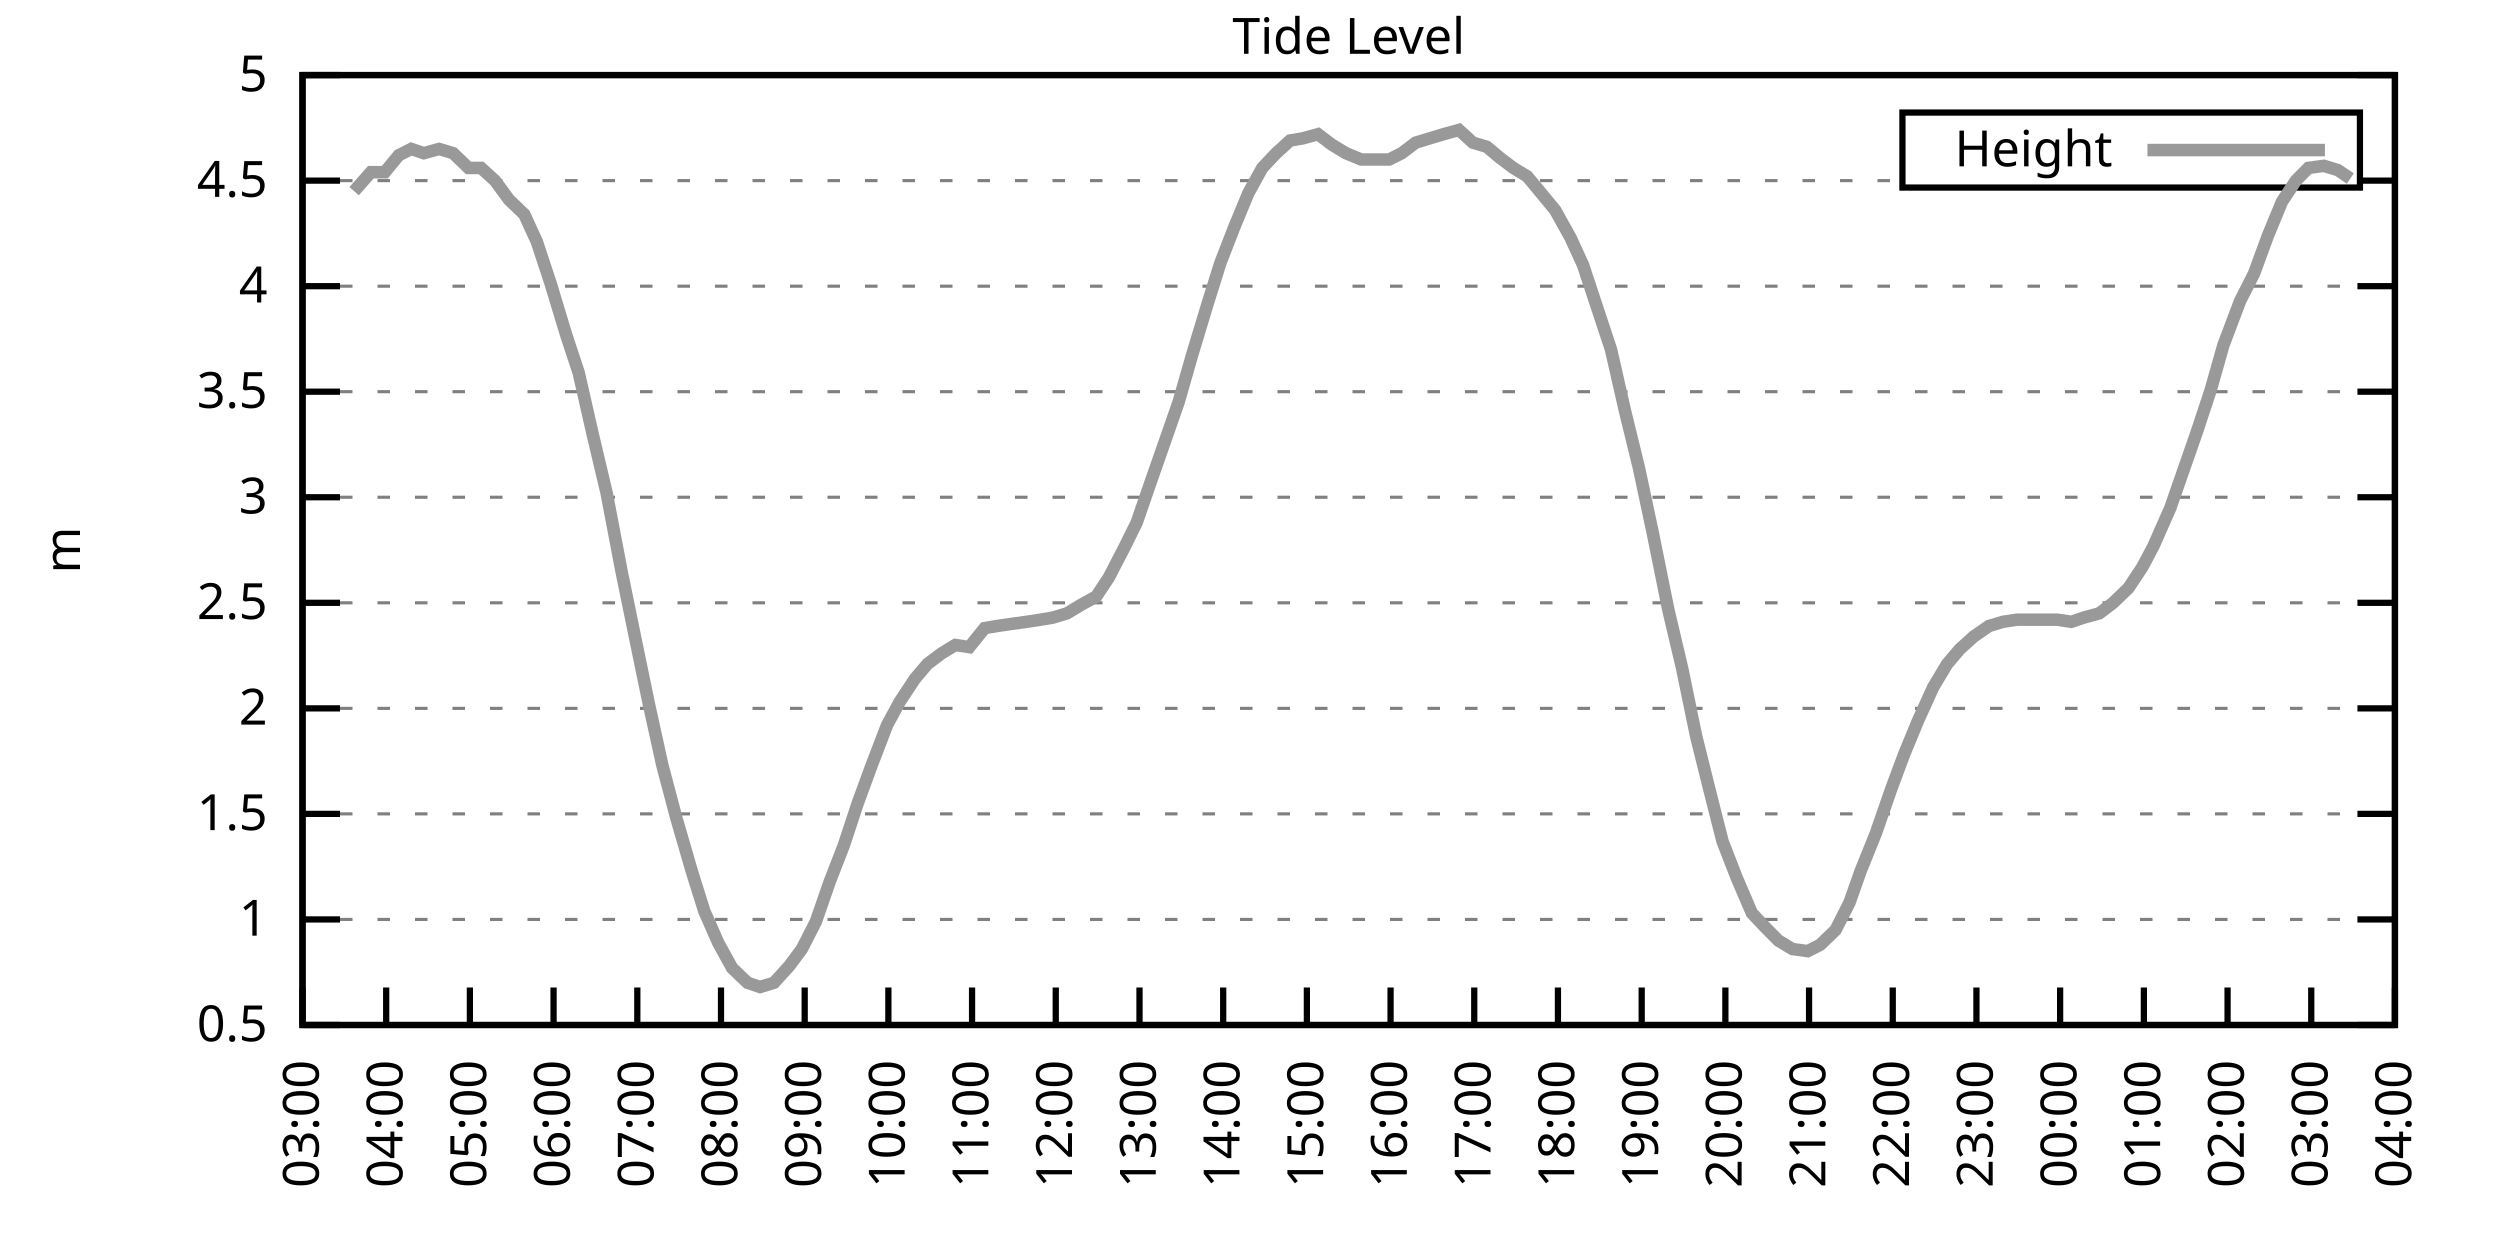
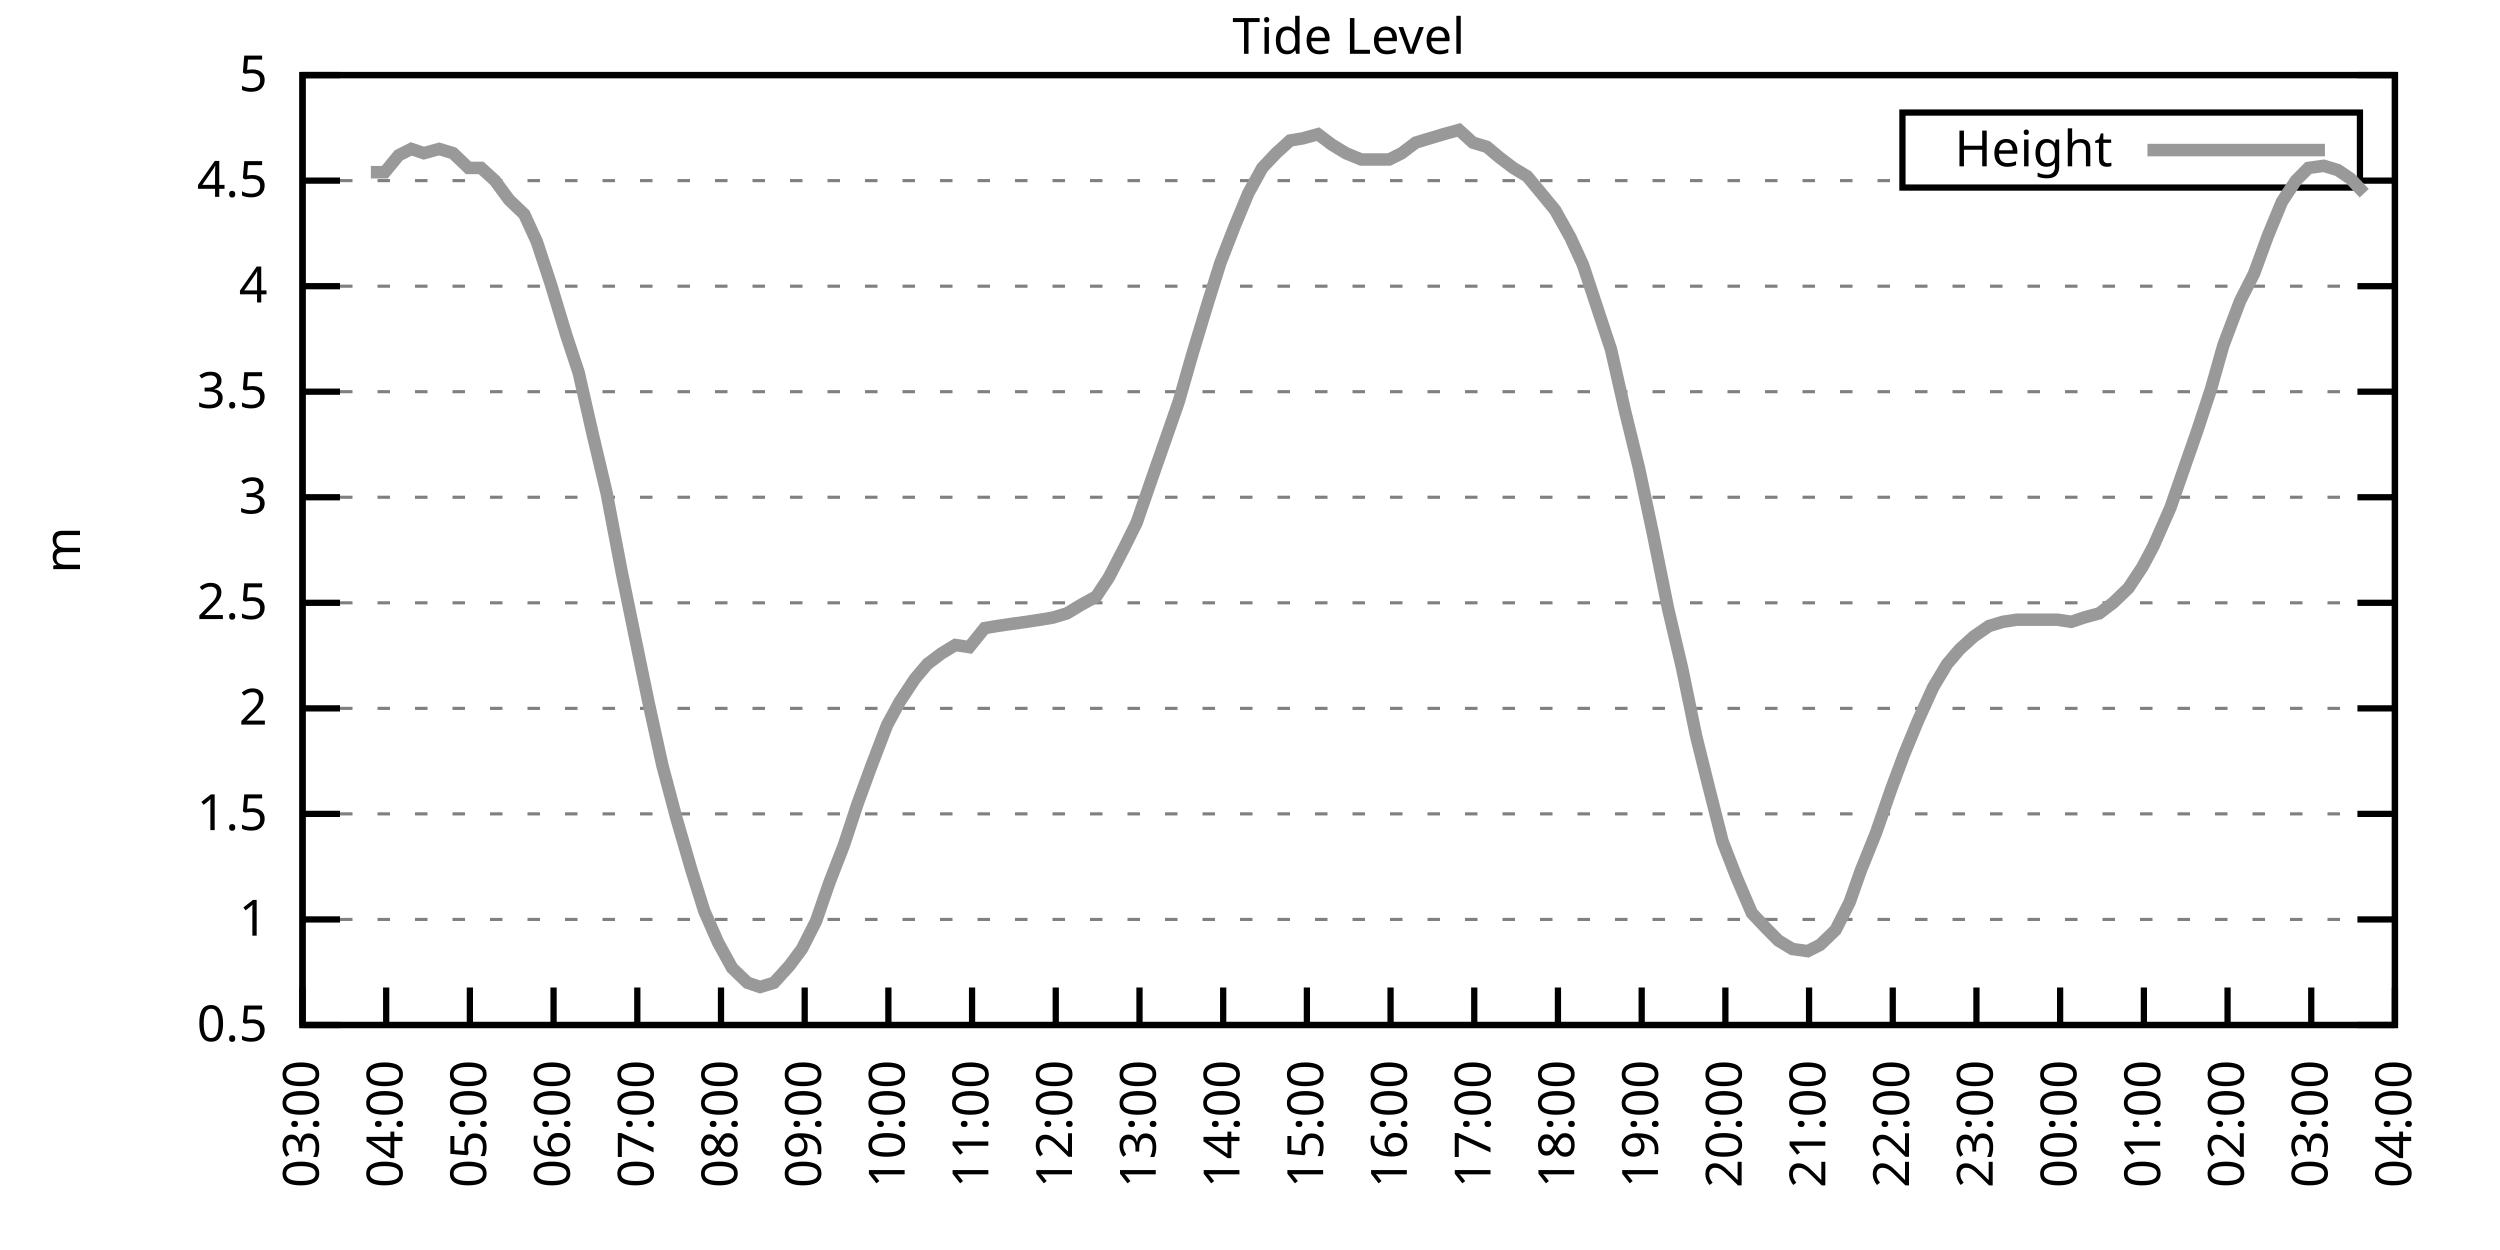
<svg xmlns="http://www.w3.org/2000/svg" xmlns:xlink="http://www.w3.org/1999/xlink" width="400" height="200" viewBox="0 0 400 200">
  <g id="gnuplot_canvas">
    <rect x="0" y="0" width="400" height="200" fill="none" />
    <defs>
      <circle id="gpDot" r="0.5" stroke-width="0.5" stroke="currentColor" />
      <path id="gpPt0" stroke-width="0.333" stroke="currentColor" d="M-1,0 h2 M0,-1 v2" />
      <path id="gpPt1" stroke-width="0.333" stroke="currentColor" d="M-1,-1 L1,1 M1,-1 L-1,1" />
      <path id="gpPt2" stroke-width="0.333" stroke="currentColor" d="M-1,0 L1,0 M0,-1 L0,1 M-1,-1 L1,1 M-1,1 L1,-1" />
      <rect id="gpPt3" stroke-width="0.333" stroke="currentColor" x="-1" y="-1" width="2" height="2" />
      <rect id="gpPt4" stroke-width="0.333" stroke="currentColor" fill="currentColor" x="-1" y="-1" width="2" height="2" />
      <circle id="gpPt5" stroke-width="0.333" stroke="currentColor" cx="0" cy="0" r="1" />
      <use xlink:href="#gpPt5" id="gpPt6" fill="currentColor" stroke="none" />
      <path id="gpPt7" stroke-width="0.333" stroke="currentColor" d="M0,-1.33 L-1.33,0.67 L1.33,0.67 z" />
      <use xlink:href="#gpPt7" id="gpPt8" fill="currentColor" stroke="none" />
      <use xlink:href="#gpPt7" id="gpPt9" stroke="currentColor" transform="rotate(180)" />
      <use xlink:href="#gpPt9" id="gpPt10" fill="currentColor" stroke="none" />
      <use xlink:href="#gpPt3" id="gpPt11" stroke="currentColor" transform="rotate(45)" />
      <use xlink:href="#gpPt11" id="gpPt12" fill="currentColor" stroke="none" />
      <path id="gpPt13" stroke-width="0.333" stroke="currentColor" d="M0,1.330 L1.265,0.411 L0.782,-1.067 L-0.782,-1.076 L-1.265,0.411 z" />
      <use xlink:href="#gpPt13" id="gpPt14" fill="currentColor" stroke="none" />
      <filter id="textbox" filterUnits="objectBoundingBox" x="0" y="0" height="1" width="1">
        <feFlood flood-color="white" flood-opacity="1" result="bgnd" />
        <feComposite in="SourceGraphic" in2="bgnd" operator="atop" />
      </filter>
      <filter id="greybox" filterUnits="objectBoundingBox" x="0" y="0" height="1" width="1">
        <feFlood flood-color="lightgrey" flood-opacity="1" result="grey" />
        <feComposite in="SourceGraphic" in2="grey" operator="atop" />
      </filter>
    </defs>
    <g fill="none" color="white" stroke="currentColor" stroke-width="1.00" stroke-linecap="butt" stroke-linejoin="miter">
</g>
    <g fill="none" color="black" stroke="currentColor" stroke-width="1.00" stroke-linecap="butt" stroke-linejoin="miter">
      <g stroke="none" shape-rendering="crispEdges">
        <polygon fill="rgb(255, 255, 255)" points="48.40,164.00 383.18,164.00 383.18,12.02 48.40,12.02 " />
      </g>
    </g>
    <g fill="none" color="black" stroke="currentColor" stroke-width="1.00" stroke-linecap="butt" stroke-linejoin="miter">
</g>
    <g fill="none" color="black" stroke="black" stroke-width="0.50" stroke-linecap="butt" stroke-linejoin="miter">
</g>
    <g fill="none" color="gray" stroke="currentColor" stroke-width="0.50" stroke-linecap="butt" stroke-linejoin="miter">
      <path stroke="gray" stroke-dasharray="2,4" class="gridline" d="M48.40,164.00 L383.19,164.00  " />
    </g>
    <g fill="none" color="gray" stroke="gray" stroke-width="1.00" stroke-linecap="butt" stroke-linejoin="miter">
</g>
    <g fill="none" color="black" stroke="currentColor" stroke-width="1.00" stroke-linecap="butt" stroke-linejoin="miter">
      <path stroke="black" d="M48.40,164.00 L54.40,164.00 M383.19,164.00 L377.19,164.00  " />
      <g transform="translate(42.80,166.60)" stroke="none" fill="black" font-family="Sans" font-size="8.00" text-anchor="end">
        <text>
          <tspan font-family="Sans"> 0.5</tspan>
        </text>
      </g>
    </g>
    <g fill="none" color="black" stroke="currentColor" stroke-width="1.00" stroke-linecap="butt" stroke-linejoin="miter">
</g>
    <g fill="none" color="black" stroke="black" stroke-width="0.50" stroke-linecap="butt" stroke-linejoin="miter">
</g>
    <g fill="none" color="gray" stroke="currentColor" stroke-width="0.50" stroke-linecap="butt" stroke-linejoin="miter">
      <path stroke="gray" stroke-dasharray="2,4" class="gridline" d="M48.40,147.11 L383.19,147.11  " />
    </g>
    <g fill="none" color="gray" stroke="gray" stroke-width="1.00" stroke-linecap="butt" stroke-linejoin="miter">
</g>
    <g fill="none" color="black" stroke="currentColor" stroke-width="1.00" stroke-linecap="butt" stroke-linejoin="miter">
      <path stroke="black" d="M48.40,147.11 L54.40,147.11 M383.19,147.11 L377.19,147.11  " />
      <g transform="translate(42.80,149.71)" stroke="none" fill="black" font-family="Sans" font-size="8.00" text-anchor="end">
        <text>
          <tspan font-family="Sans"> 1</tspan>
        </text>
      </g>
    </g>
    <g fill="none" color="black" stroke="currentColor" stroke-width="1.00" stroke-linecap="butt" stroke-linejoin="miter">
</g>
    <g fill="none" color="black" stroke="black" stroke-width="0.50" stroke-linecap="butt" stroke-linejoin="miter">
</g>
    <g fill="none" color="gray" stroke="currentColor" stroke-width="0.50" stroke-linecap="butt" stroke-linejoin="miter">
      <path stroke="gray" stroke-dasharray="2,4" class="gridline" d="M48.40,130.22 L383.19,130.22  " />
    </g>
    <g fill="none" color="gray" stroke="gray" stroke-width="1.00" stroke-linecap="butt" stroke-linejoin="miter">
</g>
    <g fill="none" color="black" stroke="currentColor" stroke-width="1.00" stroke-linecap="butt" stroke-linejoin="miter">
      <path stroke="black" d="M48.40,130.22 L54.40,130.22 M383.19,130.22 L377.19,130.22  " />
      <g transform="translate(42.80,132.82)" stroke="none" fill="black" font-family="Sans" font-size="8.00" text-anchor="end">
        <text>
          <tspan font-family="Sans"> 1.5</tspan>
        </text>
      </g>
    </g>
    <g fill="none" color="black" stroke="currentColor" stroke-width="1.00" stroke-linecap="butt" stroke-linejoin="miter">
</g>
    <g fill="none" color="black" stroke="black" stroke-width="0.50" stroke-linecap="butt" stroke-linejoin="miter">
</g>
    <g fill="none" color="gray" stroke="currentColor" stroke-width="0.50" stroke-linecap="butt" stroke-linejoin="miter">
      <path stroke="gray" stroke-dasharray="2,4" class="gridline" d="M48.40,113.34 L383.19,113.34  " />
    </g>
    <g fill="none" color="gray" stroke="gray" stroke-width="1.00" stroke-linecap="butt" stroke-linejoin="miter">
</g>
    <g fill="none" color="black" stroke="currentColor" stroke-width="1.00" stroke-linecap="butt" stroke-linejoin="miter">
      <path stroke="black" d="M48.40,113.34 L54.40,113.34 M383.19,113.34 L377.19,113.34  " />
      <g transform="translate(42.80,115.94)" stroke="none" fill="black" font-family="Sans" font-size="8.00" text-anchor="end">
        <text>
          <tspan font-family="Sans"> 2</tspan>
        </text>
      </g>
    </g>
    <g fill="none" color="black" stroke="currentColor" stroke-width="1.00" stroke-linecap="butt" stroke-linejoin="miter">
</g>
    <g fill="none" color="black" stroke="black" stroke-width="0.50" stroke-linecap="butt" stroke-linejoin="miter">
</g>
    <g fill="none" color="gray" stroke="currentColor" stroke-width="0.50" stroke-linecap="butt" stroke-linejoin="miter">
      <path stroke="gray" stroke-dasharray="2,4" class="gridline" d="M48.40,96.45 L383.19,96.45  " />
    </g>
    <g fill="none" color="gray" stroke="gray" stroke-width="1.00" stroke-linecap="butt" stroke-linejoin="miter">
</g>
    <g fill="none" color="black" stroke="currentColor" stroke-width="1.00" stroke-linecap="butt" stroke-linejoin="miter">
      <path stroke="black" d="M48.40,96.45 L54.40,96.45 M383.19,96.45 L377.19,96.45  " />
      <g transform="translate(42.80,99.05)" stroke="none" fill="black" font-family="Sans" font-size="8.00" text-anchor="end">
        <text>
          <tspan font-family="Sans"> 2.5</tspan>
        </text>
      </g>
    </g>
    <g fill="none" color="black" stroke="currentColor" stroke-width="1.00" stroke-linecap="butt" stroke-linejoin="miter">
</g>
    <g fill="none" color="black" stroke="black" stroke-width="0.50" stroke-linecap="butt" stroke-linejoin="miter">
</g>
    <g fill="none" color="gray" stroke="currentColor" stroke-width="0.50" stroke-linecap="butt" stroke-linejoin="miter">
      <path stroke="gray" stroke-dasharray="2,4" class="gridline" d="M48.40,79.56 L383.19,79.56  " />
    </g>
    <g fill="none" color="gray" stroke="gray" stroke-width="1.00" stroke-linecap="butt" stroke-linejoin="miter">
</g>
    <g fill="none" color="black" stroke="currentColor" stroke-width="1.00" stroke-linecap="butt" stroke-linejoin="miter">
      <path stroke="black" d="M48.40,79.56 L54.40,79.56 M383.19,79.56 L377.19,79.56  " />
      <g transform="translate(42.80,82.16)" stroke="none" fill="black" font-family="Sans" font-size="8.00" text-anchor="end">
        <text>
          <tspan font-family="Sans"> 3</tspan>
        </text>
      </g>
    </g>
    <g fill="none" color="black" stroke="currentColor" stroke-width="1.00" stroke-linecap="butt" stroke-linejoin="miter">
</g>
    <g fill="none" color="black" stroke="black" stroke-width="0.50" stroke-linecap="butt" stroke-linejoin="miter">
</g>
    <g fill="none" color="gray" stroke="currentColor" stroke-width="0.50" stroke-linecap="butt" stroke-linejoin="miter">
      <path stroke="gray" stroke-dasharray="2,4" class="gridline" d="M48.40,62.67 L383.19,62.67  " />
    </g>
    <g fill="none" color="gray" stroke="gray" stroke-width="1.00" stroke-linecap="butt" stroke-linejoin="miter">
</g>
    <g fill="none" color="black" stroke="currentColor" stroke-width="1.00" stroke-linecap="butt" stroke-linejoin="miter">
      <path stroke="black" d="M48.40,62.67 L54.40,62.67 M383.19,62.67 L377.19,62.67  " />
      <g transform="translate(42.80,65.27)" stroke="none" fill="black" font-family="Sans" font-size="8.00" text-anchor="end">
        <text>
          <tspan font-family="Sans"> 3.5</tspan>
        </text>
      </g>
    </g>
    <g fill="none" color="black" stroke="currentColor" stroke-width="1.00" stroke-linecap="butt" stroke-linejoin="miter">
</g>
    <g fill="none" color="black" stroke="black" stroke-width="0.50" stroke-linecap="butt" stroke-linejoin="miter">
</g>
    <g fill="none" color="gray" stroke="currentColor" stroke-width="0.50" stroke-linecap="butt" stroke-linejoin="miter">
      <path stroke="gray" stroke-dasharray="2,4" class="gridline" d="M48.40,45.79 L383.19,45.79  " />
    </g>
    <g fill="none" color="gray" stroke="gray" stroke-width="1.00" stroke-linecap="butt" stroke-linejoin="miter">
</g>
    <g fill="none" color="black" stroke="currentColor" stroke-width="1.00" stroke-linecap="butt" stroke-linejoin="miter">
      <path stroke="black" d="M48.40,45.79 L54.40,45.79 M383.19,45.79 L377.19,45.79  " />
      <g transform="translate(42.80,48.39)" stroke="none" fill="black" font-family="Sans" font-size="8.00" text-anchor="end">
        <text>
          <tspan font-family="Sans"> 4</tspan>
        </text>
      </g>
    </g>
    <g fill="none" color="black" stroke="currentColor" stroke-width="1.00" stroke-linecap="butt" stroke-linejoin="miter">
</g>
    <g fill="none" color="black" stroke="black" stroke-width="0.50" stroke-linecap="butt" stroke-linejoin="miter">
</g>
    <g fill="none" color="gray" stroke="currentColor" stroke-width="0.50" stroke-linecap="butt" stroke-linejoin="miter">
      <path stroke="gray" stroke-dasharray="2,4" class="gridline" d="M48.40,28.90 L304.39,28.90 M377.59,28.90 L383.19,28.90  " />
    </g>
    <g fill="none" color="gray" stroke="gray" stroke-width="1.00" stroke-linecap="butt" stroke-linejoin="miter">
</g>
    <g fill="none" color="black" stroke="currentColor" stroke-width="1.00" stroke-linecap="butt" stroke-linejoin="miter">
      <path stroke="black" d="M48.40,28.90 L54.40,28.90 M383.19,28.90 L377.19,28.90  " />
      <g transform="translate(42.80,31.50)" stroke="none" fill="black" font-family="Sans" font-size="8.00" text-anchor="end">
        <text>
          <tspan font-family="Sans"> 4.5</tspan>
        </text>
      </g>
    </g>
    <g fill="none" color="black" stroke="currentColor" stroke-width="1.00" stroke-linecap="butt" stroke-linejoin="miter">
</g>
    <g fill="none" color="black" stroke="black" stroke-width="0.50" stroke-linecap="butt" stroke-linejoin="miter">
</g>
    <g fill="none" color="gray" stroke="currentColor" stroke-width="0.50" stroke-linecap="butt" stroke-linejoin="miter">
      <path stroke="gray" stroke-dasharray="2,4" class="gridline" d="M48.40,12.01 L383.19,12.01  " />
    </g>
    <g fill="none" color="gray" stroke="gray" stroke-width="1.00" stroke-linecap="butt" stroke-linejoin="miter">
</g>
    <g fill="none" color="black" stroke="currentColor" stroke-width="1.00" stroke-linecap="butt" stroke-linejoin="miter">
      <path stroke="black" d="M48.40,12.01 L54.40,12.01 M383.19,12.01 L377.19,12.01  " />
      <g transform="translate(42.80,14.61)" stroke="none" fill="black" font-family="Sans" font-size="8.00" text-anchor="end">
        <text>
          <tspan font-family="Sans"> 5</tspan>
        </text>
      </g>
    </g>
    <g fill="none" color="black" stroke="currentColor" stroke-width="1.00" stroke-linecap="butt" stroke-linejoin="miter">
      <path stroke="black" d="M48.40,164.00 L48.40,158.00  " />
      <g transform="translate(51.00,169.60) rotate(270.00)" stroke="none" fill="black" font-family="Sans" font-size="8.00" text-anchor="end">
        <text>
          <tspan font-family="Sans">03:00</tspan>
        </text>
      </g>
    </g>
    <g fill="none" color="black" stroke="currentColor" stroke-width="1.00" stroke-linecap="butt" stroke-linejoin="miter">
      <path stroke="black" d="M61.79,164.00 L61.79,158.00  " />
      <g transform="translate(64.39,169.60) rotate(270.00)" stroke="none" fill="black" font-family="Sans" font-size="8.00" text-anchor="end">
        <text>
          <tspan font-family="Sans">04:00</tspan>
        </text>
      </g>
    </g>
    <g fill="none" color="black" stroke="currentColor" stroke-width="1.00" stroke-linecap="butt" stroke-linejoin="miter">
      <path stroke="black" d="M75.18,164.00 L75.18,158.00  " />
      <g transform="translate(77.78,169.60) rotate(270.00)" stroke="none" fill="black" font-family="Sans" font-size="8.00" text-anchor="end">
        <text>
          <tspan font-family="Sans">05:00</tspan>
        </text>
      </g>
    </g>
    <g fill="none" color="black" stroke="currentColor" stroke-width="1.00" stroke-linecap="butt" stroke-linejoin="miter">
      <path stroke="black" d="M88.57,164.00 L88.57,158.00  " />
      <g transform="translate(91.17,169.60) rotate(270.00)" stroke="none" fill="black" font-family="Sans" font-size="8.00" text-anchor="end">
        <text>
          <tspan font-family="Sans">06:00</tspan>
        </text>
      </g>
    </g>
    <g fill="none" color="black" stroke="currentColor" stroke-width="1.00" stroke-linecap="butt" stroke-linejoin="miter">
      <path stroke="black" d="M101.97,164.00 L101.97,158.00  " />
      <g transform="translate(104.57,169.60) rotate(270.00)" stroke="none" fill="black" font-family="Sans" font-size="8.00" text-anchor="end">
        <text>
          <tspan font-family="Sans">07:00</tspan>
        </text>
      </g>
    </g>
    <g fill="none" color="black" stroke="currentColor" stroke-width="1.00" stroke-linecap="butt" stroke-linejoin="miter">
      <path stroke="black" d="M115.36,164.00 L115.36,158.00  " />
      <g transform="translate(117.96,169.60) rotate(270.00)" stroke="none" fill="black" font-family="Sans" font-size="8.00" text-anchor="end">
        <text>
          <tspan font-family="Sans">08:00</tspan>
        </text>
      </g>
    </g>
    <g fill="none" color="black" stroke="currentColor" stroke-width="1.00" stroke-linecap="butt" stroke-linejoin="miter">
      <path stroke="black" d="M128.75,164.00 L128.75,158.00  " />
      <g transform="translate(131.35,169.60) rotate(270.00)" stroke="none" fill="black" font-family="Sans" font-size="8.00" text-anchor="end">
        <text>
          <tspan font-family="Sans">09:00</tspan>
        </text>
      </g>
    </g>
    <g fill="none" color="black" stroke="currentColor" stroke-width="1.00" stroke-linecap="butt" stroke-linejoin="miter">
      <path stroke="black" d="M142.14,164.00 L142.14,158.00  " />
      <g transform="translate(144.74,169.60) rotate(270.00)" stroke="none" fill="black" font-family="Sans" font-size="8.00" text-anchor="end">
        <text>
          <tspan font-family="Sans">10:00</tspan>
        </text>
      </g>
    </g>
    <g fill="none" color="black" stroke="currentColor" stroke-width="1.00" stroke-linecap="butt" stroke-linejoin="miter">
      <path stroke="black" d="M155.53,164.00 L155.53,158.00  " />
      <g transform="translate(158.13,169.60) rotate(270.00)" stroke="none" fill="black" font-family="Sans" font-size="8.00" text-anchor="end">
        <text>
          <tspan font-family="Sans">11:00</tspan>
        </text>
      </g>
    </g>
    <g fill="none" color="black" stroke="currentColor" stroke-width="1.00" stroke-linecap="butt" stroke-linejoin="miter">
      <path stroke="black" d="M168.92,164.00 L168.92,158.00  " />
      <g transform="translate(171.52,169.60) rotate(270.00)" stroke="none" fill="black" font-family="Sans" font-size="8.00" text-anchor="end">
        <text>
          <tspan font-family="Sans">12:00</tspan>
        </text>
      </g>
    </g>
    <g fill="none" color="black" stroke="currentColor" stroke-width="1.00" stroke-linecap="butt" stroke-linejoin="miter">
      <path stroke="black" d="M182.32,164.00 L182.32,158.00  " />
      <g transform="translate(184.92,169.60) rotate(270.00)" stroke="none" fill="black" font-family="Sans" font-size="8.00" text-anchor="end">
        <text>
          <tspan font-family="Sans">13:00</tspan>
        </text>
      </g>
    </g>
    <g fill="none" color="black" stroke="currentColor" stroke-width="1.00" stroke-linecap="butt" stroke-linejoin="miter">
      <path stroke="black" d="M195.71,164.00 L195.71,158.00  " />
      <g transform="translate(198.31,169.60) rotate(270.00)" stroke="none" fill="black" font-family="Sans" font-size="8.00" text-anchor="end">
        <text>
          <tspan font-family="Sans">14:00</tspan>
        </text>
      </g>
    </g>
    <g fill="none" color="black" stroke="currentColor" stroke-width="1.00" stroke-linecap="butt" stroke-linejoin="miter">
      <path stroke="black" d="M209.10,164.00 L209.10,158.00  " />
      <g transform="translate(211.70,169.60) rotate(270.00)" stroke="none" fill="black" font-family="Sans" font-size="8.00" text-anchor="end">
        <text>
          <tspan font-family="Sans">15:00</tspan>
        </text>
      </g>
    </g>
    <g fill="none" color="black" stroke="currentColor" stroke-width="1.00" stroke-linecap="butt" stroke-linejoin="miter">
      <path stroke="black" d="M222.49,164.00 L222.49,158.00  " />
      <g transform="translate(225.09,169.60) rotate(270.00)" stroke="none" fill="black" font-family="Sans" font-size="8.00" text-anchor="end">
        <text>
          <tspan font-family="Sans">16:00</tspan>
        </text>
      </g>
    </g>
    <g fill="none" color="black" stroke="currentColor" stroke-width="1.00" stroke-linecap="butt" stroke-linejoin="miter">
      <path stroke="black" d="M235.88,164.00 L235.88,158.00  " />
      <g transform="translate(238.48,169.60) rotate(270.00)" stroke="none" fill="black" font-family="Sans" font-size="8.00" text-anchor="end">
        <text>
          <tspan font-family="Sans">17:00</tspan>
        </text>
      </g>
    </g>
    <g fill="none" color="black" stroke="currentColor" stroke-width="1.00" stroke-linecap="butt" stroke-linejoin="miter">
      <path stroke="black" d="M249.27,164.00 L249.27,158.00  " />
      <g transform="translate(251.87,169.60) rotate(270.00)" stroke="none" fill="black" font-family="Sans" font-size="8.00" text-anchor="end">
        <text>
          <tspan font-family="Sans">18:00</tspan>
        </text>
      </g>
    </g>
    <g fill="none" color="black" stroke="currentColor" stroke-width="1.00" stroke-linecap="butt" stroke-linejoin="miter">
      <path stroke="black" d="M262.67,164.00 L262.67,158.00  " />
      <g transform="translate(265.27,169.60) rotate(270.00)" stroke="none" fill="black" font-family="Sans" font-size="8.00" text-anchor="end">
        <text>
          <tspan font-family="Sans">19:00</tspan>
        </text>
      </g>
    </g>
    <g fill="none" color="black" stroke="currentColor" stroke-width="1.00" stroke-linecap="butt" stroke-linejoin="miter">
      <path stroke="black" d="M276.06,164.00 L276.06,158.00  " />
      <g transform="translate(278.66,169.60) rotate(270.00)" stroke="none" fill="black" font-family="Sans" font-size="8.00" text-anchor="end">
        <text>
          <tspan font-family="Sans">20:00</tspan>
        </text>
      </g>
    </g>
    <g fill="none" color="black" stroke="currentColor" stroke-width="1.00" stroke-linecap="butt" stroke-linejoin="miter">
      <path stroke="black" d="M289.45,164.00 L289.45,158.00  " />
      <g transform="translate(292.05,169.60) rotate(270.00)" stroke="none" fill="black" font-family="Sans" font-size="8.00" text-anchor="end">
        <text>
          <tspan font-family="Sans">21:00</tspan>
        </text>
      </g>
    </g>
    <g fill="none" color="black" stroke="currentColor" stroke-width="1.00" stroke-linecap="butt" stroke-linejoin="miter">
      <path stroke="black" d="M302.84,164.00 L302.84,158.00  " />
      <g transform="translate(305.44,169.60) rotate(270.00)" stroke="none" fill="black" font-family="Sans" font-size="8.00" text-anchor="end">
        <text>
          <tspan font-family="Sans">22:00</tspan>
        </text>
      </g>
    </g>
    <g fill="none" color="black" stroke="currentColor" stroke-width="1.00" stroke-linecap="butt" stroke-linejoin="miter">
      <path stroke="black" d="M316.23,164.00 L316.23,158.00  " />
      <g transform="translate(318.83,169.60) rotate(270.00)" stroke="none" fill="black" font-family="Sans" font-size="8.00" text-anchor="end">
        <text>
          <tspan font-family="Sans">23:00</tspan>
        </text>
      </g>
    </g>
    <g fill="none" color="black" stroke="currentColor" stroke-width="1.00" stroke-linecap="butt" stroke-linejoin="miter">
      <path stroke="black" d="M329.62,164.00 L329.62,158.00  " />
      <g transform="translate(332.22,169.60) rotate(270.00)" stroke="none" fill="black" font-family="Sans" font-size="8.00" text-anchor="end">
        <text>
          <tspan font-family="Sans">00:00</tspan>
        </text>
      </g>
    </g>
    <g fill="none" color="black" stroke="currentColor" stroke-width="1.00" stroke-linecap="butt" stroke-linejoin="miter">
      <path stroke="black" d="M343.02,164.00 L343.02,158.00  " />
      <g transform="translate(345.62,169.60) rotate(270.00)" stroke="none" fill="black" font-family="Sans" font-size="8.00" text-anchor="end">
        <text>
          <tspan font-family="Sans">01:00</tspan>
        </text>
      </g>
    </g>
    <g fill="none" color="black" stroke="currentColor" stroke-width="1.00" stroke-linecap="butt" stroke-linejoin="miter">
      <path stroke="black" d="M356.41,164.00 L356.41,158.00  " />
      <g transform="translate(359.01,169.60) rotate(270.00)" stroke="none" fill="black" font-family="Sans" font-size="8.00" text-anchor="end">
        <text>
          <tspan font-family="Sans">02:00</tspan>
        </text>
      </g>
    </g>
    <g fill="none" color="black" stroke="currentColor" stroke-width="1.00" stroke-linecap="butt" stroke-linejoin="miter">
      <path stroke="black" d="M369.80,164.00 L369.80,158.00  " />
      <g transform="translate(372.40,169.60) rotate(270.00)" stroke="none" fill="black" font-family="Sans" font-size="8.00" text-anchor="end">
        <text>
          <tspan font-family="Sans">03:00</tspan>
        </text>
      </g>
    </g>
    <g fill="none" color="black" stroke="currentColor" stroke-width="1.00" stroke-linecap="butt" stroke-linejoin="miter">
      <path stroke="black" d="M383.19,164.00 L383.19,158.00  " />
      <g transform="translate(385.79,169.60) rotate(270.00)" stroke="none" fill="black" font-family="Sans" font-size="8.00" text-anchor="end">
        <text>
          <tspan font-family="Sans">04:00</tspan>
        </text>
      </g>
    </g>
    <g fill="none" color="black" stroke="currentColor" stroke-width="1.00" stroke-linecap="butt" stroke-linejoin="miter">
</g>
    <g fill="none" color="black" stroke="currentColor" stroke-width="1.00" stroke-linecap="butt" stroke-linejoin="miter">
      <path stroke="black" d="M48.40,12.01 L48.40,164.00 L383.19,164.00 L383.19,12.01 L48.40,12.01 Z  " />
    </g>
    <g fill="none" color="black" stroke="currentColor" stroke-width="1.00" stroke-linecap="butt" stroke-linejoin="miter">
</g>
    <g fill="none" color="black" stroke="currentColor" stroke-width="1.00" stroke-linecap="butt" stroke-linejoin="miter">
      <path stroke="black" d="M304.39,30.01 L304.39,18.01 L377.59,18.01 L377.59,30.01 L304.39,30.01 Z  " />
    </g>
    <g id="Tide_level_plot_1">
      <g fill="none" color="white" stroke="black" stroke-width="2.00" stroke-linecap="butt" stroke-linejoin="miter">
</g>
      <g fill="none" color="black" stroke="currentColor" stroke-width="2.00" stroke-linecap="butt" stroke-linejoin="miter">
        <g transform="translate(337.99,26.61)" stroke="none" fill="black" font-family="Sans" font-size="8.00" text-anchor="end">
          <text>
            <tspan font-family="Sans">Height</tspan>
          </text>
        </g>
      </g>
      <g fill="none" color="black" stroke="currentColor" stroke-width="2.00" stroke-linecap="butt" stroke-linejoin="miter">
-         <path stroke="rgb(153, 153, 153)" d="M343.59,24.01 L371.99,24.01 M56.66,30.59 L59.34,27.55 L61.57,27.55 L63.80,24.84 L65.81,23.83 L67.82,24.51   L70.27,23.83 L72.50,24.51 L74.96,26.87 L76.97,26.87 L79.20,28.90 L81.43,31.94 L83.89,34.30 L85.90,38.69   L88.13,45.45 L90.58,53.55 L92.59,59.63 L94.82,69.43 L97.06,78.89 L99.51,91.72 L101.52,101.52 L103.75,112.32   L105.98,122.46 L108.22,130.90 L110.67,139.34 L112.68,145.76 L114.91,150.83 L117.14,154.88 L119.60,157.24 L121.61,157.92   L123.84,157.24 L126.29,154.54 L128.30,151.84 L130.54,147.45 L132.77,141.03 L135.00,135.29 L137.23,128.54 L139.46,122.46   L141.92,116.04 L143.93,112.32 L146.38,108.61 L148.39,106.24 L150.62,104.56 L152.85,103.20 L155.09,103.54 L157.54,100.50   L159.55,100.16 L161.78,99.83 L164.24,99.49 L166.47,99.15 L168.48,98.81 L170.71,98.14 L172.94,96.79 L175.40,95.44   L177.41,92.40 L179.86,87.67 L181.87,83.61 L184.32,76.52 L186.33,70.78 L188.57,64.36 L190.80,56.59 L193.25,48.49   L195.26,42.07 L197.49,36.33 L199.73,30.92 L201.96,26.87 L204.19,24.51 L206.42,22.48 L208.43,22.14 L210.88,21.47   L213.12,23.16 L215.35,24.51 L217.80,25.52 L219.81,25.52 L222.27,25.52 L224.28,24.51 L226.51,22.82 L228.74,22.14   L230.97,21.47 L233.43,20.79 L235.66,22.82 L237.89,23.49 L239.90,25.18 L242.13,26.87 L244.36,28.22 L246.60,30.92   L248.83,33.63 L251.28,38.02 L253.29,42.41 L257.76,55.92 L259.99,65.71 L262.22,74.83 L264.45,85.30 L266.91,97.46   L269.14,106.92 L271.37,117.73 L273.38,125.83 L275.61,134.62 L277.84,140.36 L280.30,146.10 L282.53,148.46 L284.54,150.49   L286.77,151.84 L289.23,152.18 L291.23,151.17 L293.69,148.80 L295.92,144.41 L297.71,139.34 L300.16,133.26 L302.62,126.17   L304.63,120.77 L306.86,115.36 L309.31,109.96 L311.54,106.24 L313.55,103.88 L315.79,101.85 L318.24,100.16 L320.47,99.49   L322.70,99.15 L324.94,99.15 L326.95,99.15 L329.18,99.15 L331.41,99.49 L333.42,98.81 L335.87,98.14 L338.10,96.45   L340.56,94.08 L342.79,90.71 L344.58,87.33 L347.26,81.25 L349.26,75.51 L351.50,69.09 L353.73,62.34 L355.74,55.24   L358.42,48.15 L360.65,43.76 L362.88,37.68 L365.11,32.28 L367.34,28.90 L369.35,26.87 L371.81,26.53 L374.04,27.21   L376.05,28.56  " />
+         <path stroke="rgb(153, 153, 153)" d="M343.59,24.01 L371.99,24.01 M59.34,27.55 L61.57,27.55 L63.80,24.84 L65.81,23.83 L67.82,24.51 L70.27,23.83   L72.50,24.51 L74.96,26.87 L76.97,26.87 L79.20,28.90 L81.43,31.94 L83.89,34.30 L85.90,38.69 L88.13,45.45   L90.58,53.55 L92.59,59.63 L94.82,69.43 L97.06,78.89 L99.51,91.72 L101.52,101.52 L103.75,112.32 L105.98,122.46   L108.22,130.90 L110.67,139.34 L112.68,145.76 L114.91,150.83 L117.14,154.88 L119.60,157.24 L121.61,157.92 L123.84,157.24   L126.29,154.54 L128.30,151.84 L130.54,147.45 L132.77,141.03 L135.00,135.29 L137.23,128.54 L139.46,122.46 L141.92,116.04   L143.93,112.32 L146.38,108.61 L148.39,106.24 L150.62,104.56 L152.85,103.20 L155.09,103.54 L157.54,100.50 L159.55,100.16   L161.78,99.83 L164.24,99.49 L166.47,99.15 L168.48,98.81 L170.71,98.14 L172.94,96.79 L175.40,95.44 L177.41,92.40   L179.86,87.67 L181.87,83.61 L184.32,76.52 L186.33,70.78 L188.57,64.36 L190.80,56.59 L193.25,48.49 L195.26,42.07   L197.49,36.33 L199.73,30.92 L201.96,26.87 L204.19,24.51 L206.42,22.48 L208.43,22.14 L210.88,21.47 L213.12,23.16   L215.35,24.51 L217.80,25.52 L219.81,25.52 L222.27,25.52 L224.28,24.51 L226.51,22.82 L228.74,22.14 L230.97,21.47   L233.43,20.79 L235.66,22.82 L237.89,23.49 L239.90,25.18 L242.13,26.87 L244.36,28.22 L246.60,30.92 L248.83,33.63   L251.28,38.02 L253.29,42.41 L257.76,55.92 L259.99,65.71 L262.22,74.83 L264.45,85.30 L266.91,97.46 L269.14,106.92   L271.37,117.73 L273.38,125.83 L275.61,134.62 L277.84,140.36 L280.30,146.10 L282.53,148.46 L284.54,150.49 L286.77,151.84   L289.23,152.18 L291.23,151.17 L293.69,148.80 L295.92,144.41 L297.71,139.34 L300.16,133.26 L302.62,126.17 L304.63,120.77   L306.86,115.36 L309.31,109.96 L311.54,106.24 L313.55,103.88 L315.79,101.85 L318.24,100.16 L320.47,99.49 L322.70,99.15   L324.94,99.15 L326.95,99.15 L329.18,99.15 L331.41,99.49 L333.42,98.81 L335.87,98.14 L338.10,96.45 L340.56,94.08   L342.79,90.71 L344.58,87.33 L347.26,81.25 L349.26,75.51 L351.50,69.09 L353.73,62.34 L355.74,55.24 L358.42,48.15   L360.65,43.76 L362.88,37.68 L365.11,32.28 L367.34,28.90 L369.35,26.87 L371.81,26.53 L374.04,27.21 L376.05,28.56   L378.28,30.92  " />
      </g>
    </g>
    <g fill="none" color="black" stroke="currentColor" stroke-width="2.00" stroke-linecap="butt" stroke-linejoin="miter">
</g>
    <g fill="none" color="black" stroke="black" stroke-width="1.00" stroke-linecap="butt" stroke-linejoin="miter">
</g>
    <g fill="none" color="black" stroke="currentColor" stroke-width="1.00" stroke-linecap="butt" stroke-linejoin="miter">
      <path stroke="black" d="M48.40,12.01 L48.40,164.00 L383.19,164.00 L383.19,12.01 L48.40,12.01 Z  " />
      <g transform="translate(12.80,88.01) rotate(270.00)" stroke="none" fill="black" font-family="Sans" font-size="8.00" text-anchor="middle">
        <text>
          <tspan font-family="Sans">m</tspan>
        </text>
      </g>
    </g>
    <g fill="none" color="black" stroke="currentColor" stroke-width="1.00" stroke-linecap="butt" stroke-linejoin="miter">
</g>
    <g fill="none" color="black" stroke="currentColor" stroke-width="1.00" stroke-linecap="butt" stroke-linejoin="miter">
      <g transform="translate(215.79,8.61)" stroke="none" fill="black" font-family="Sans" font-size="8.00" text-anchor="middle">
        <text>
          <tspan font-family="Sans">Tide Level</tspan>
        </text>
      </g>
    </g>
    <g fill="none" color="black" stroke="currentColor" stroke-width="1.00" stroke-linecap="butt" stroke-linejoin="miter">
</g>
  </g>
</svg>
